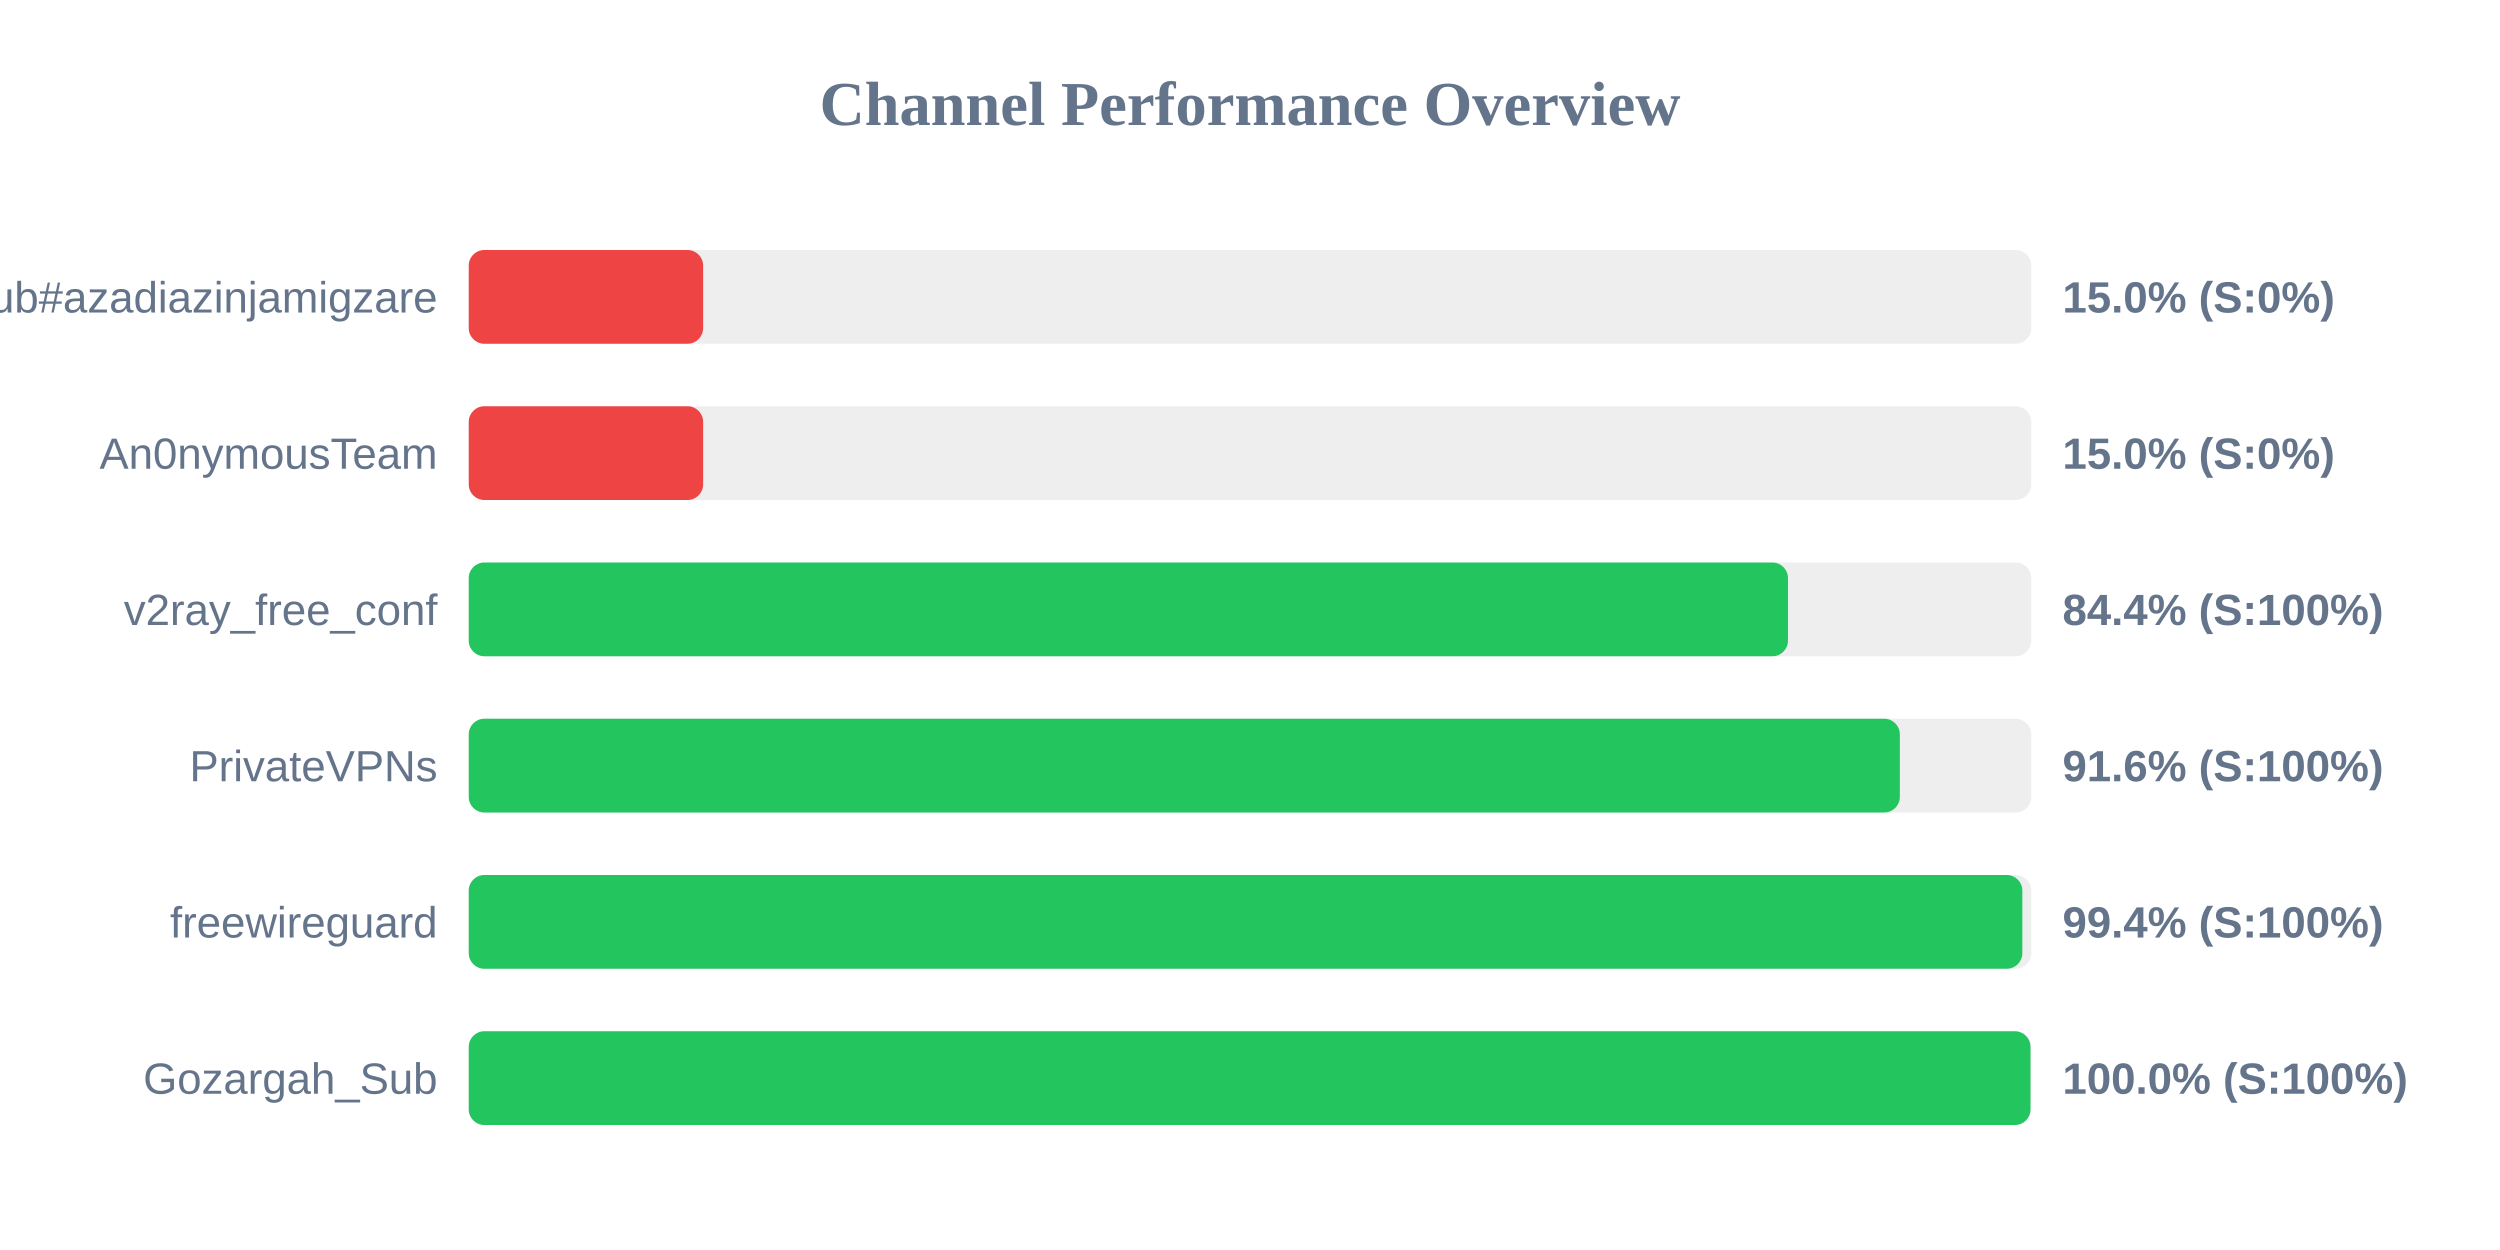
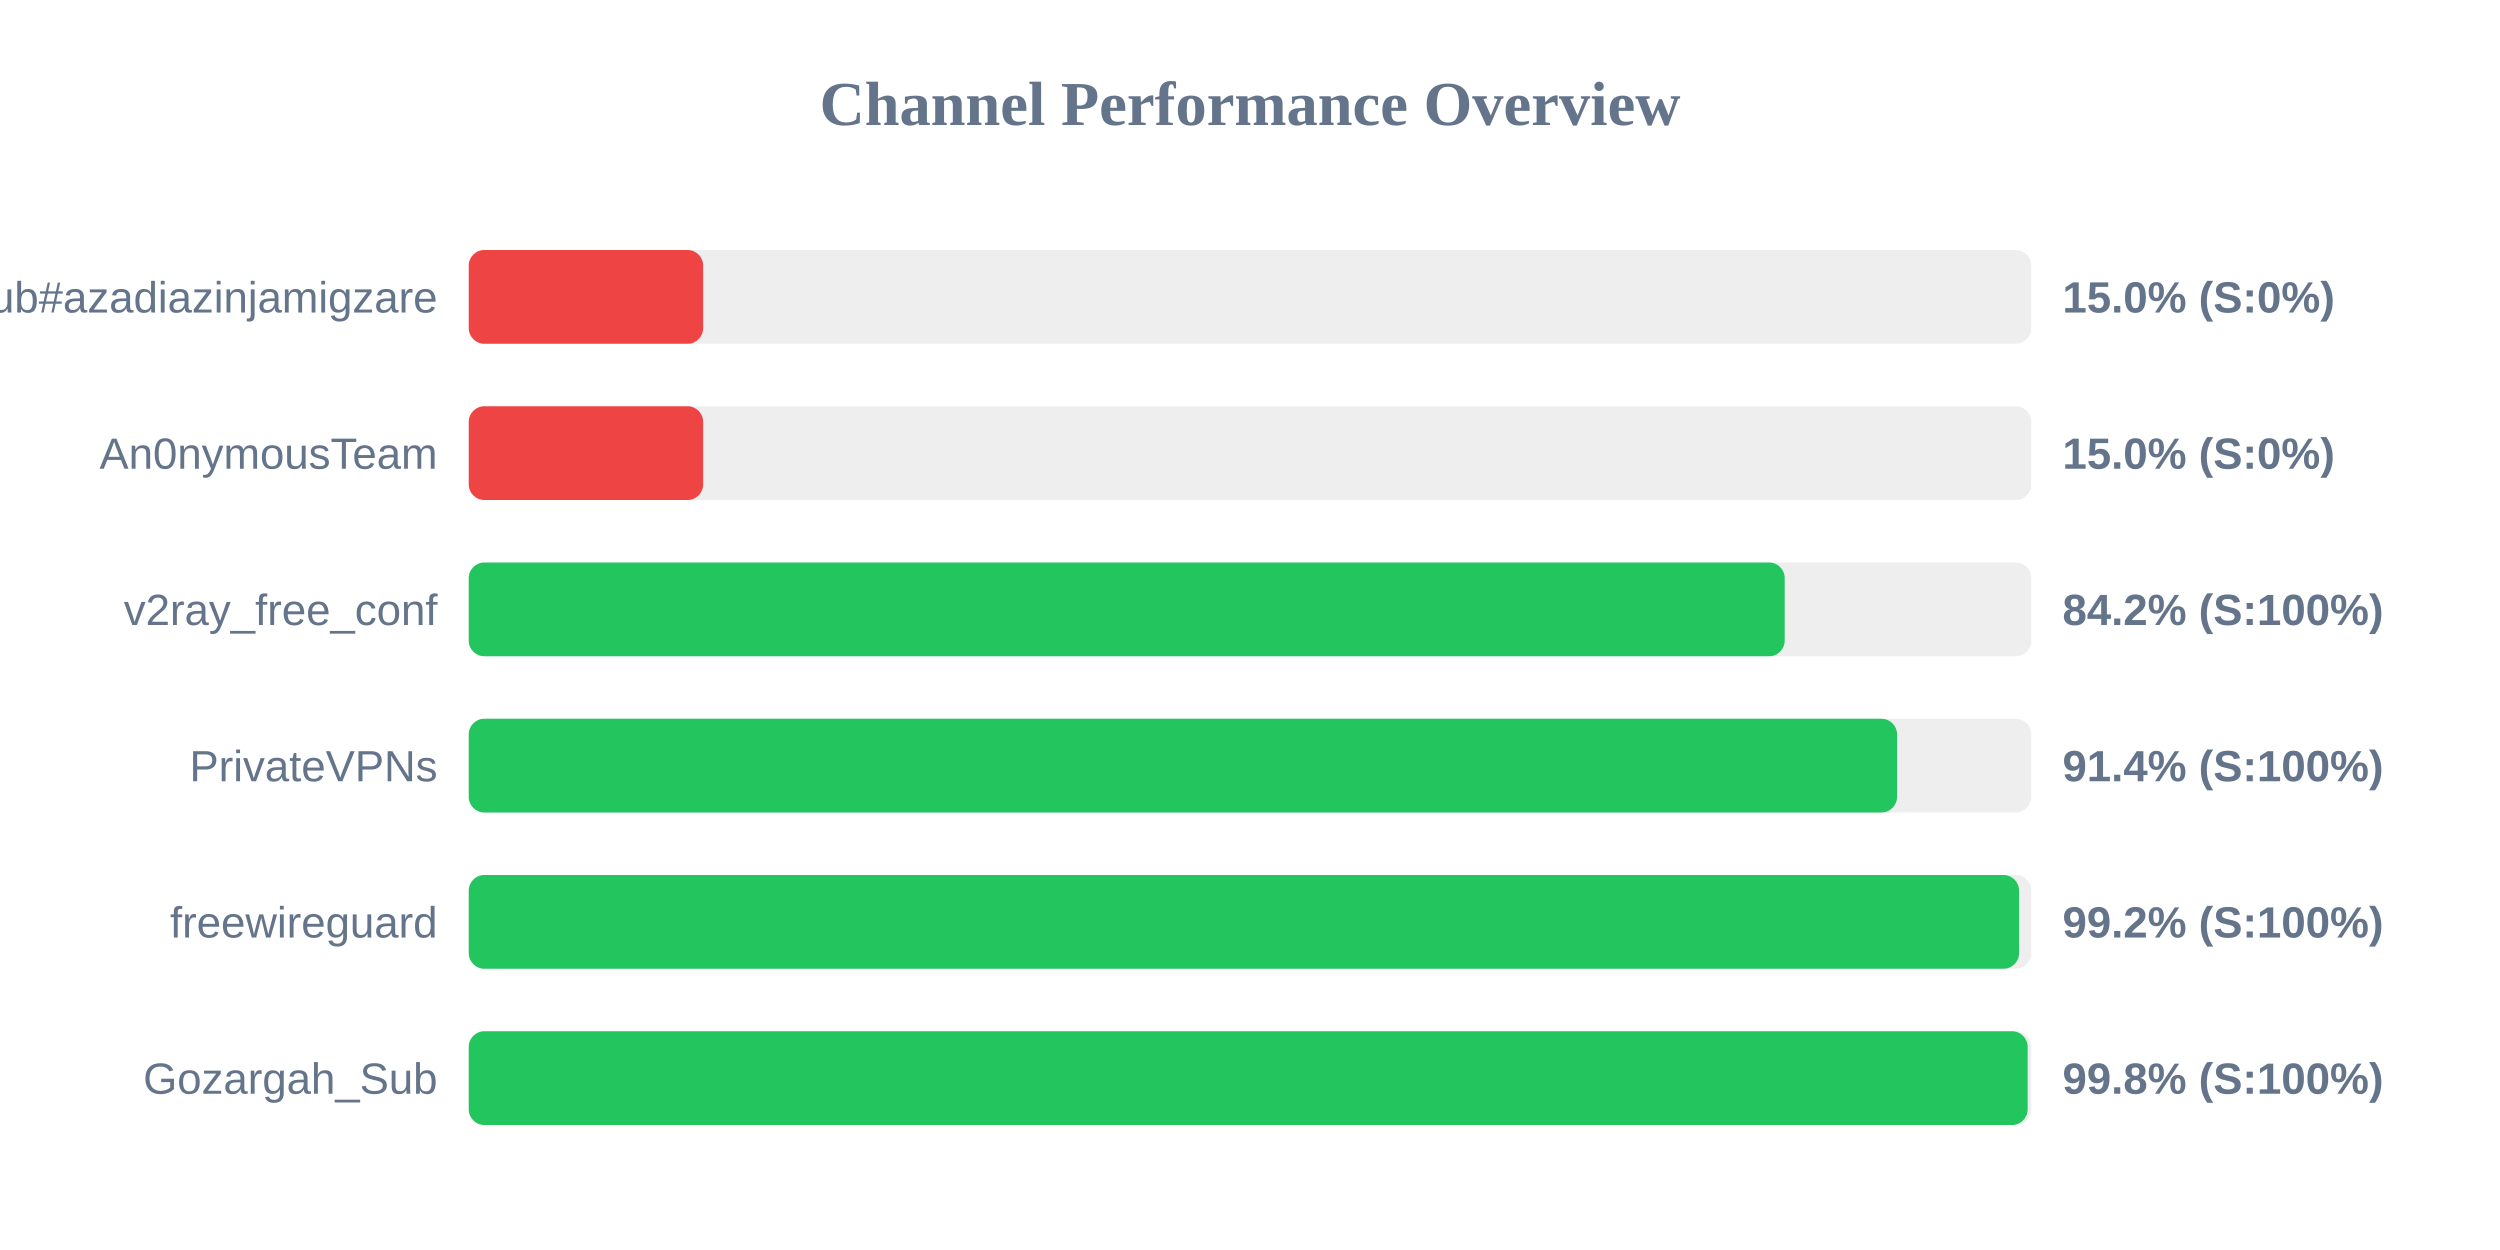
<svg xmlns="http://www.w3.org/2000/svg" width="800" height="400" version="1.1">
  <style>
        .row { font: 14px Arial; fill: #64748b; }
        .score { font: bold 14px Arial; fill: #64748b; }
    </style>
  <text x="400" y="40" text-anchor="middle" font-size="20px" font-weight="bold" fill="#64748b">Channel Performance Overview</text>
  <rect x="150" y="80" width="500" height="30" fill="#eee" rx="5" />
  <rect x="150" y="80" width="75.0" height="30" fill="#ef4444" rx="5" />
  <text x="140" y="100" text-anchor="end" class="row">Sub#azadiazinjamigzare</text>
  <text x="660" y="100" text-anchor="start" class="score">15.0% (S:0%)</text>
  <rect x="150" y="130" width="500" height="30" fill="#eee" rx="5" />
  <rect x="150" y="130" width="75.0" height="30" fill="#ef4444" rx="5" />
  <text x="140" y="150" text-anchor="end" class="row">An0nymousTeam</text>
  <text x="660" y="150" text-anchor="start" class="score">15.0% (S:0%)</text>
  <rect x="150" y="180" width="500" height="30" fill="#eee" rx="5" />
-   <rect x="150" y="180" width="422.15" height="30" fill="#22c55e" rx="5" />
+   <rect x="150" y="180" width="421.1" height="30" fill="#22c55e" rx="5" />
  <text x="140" y="200" text-anchor="end" class="row">v2ray_free_conf</text>
-   <text x="660" y="200" text-anchor="start" class="score">84.4% (S:100%)</text>
+   <text x="660" y="200" text-anchor="start" class="score">84.2% (S:100%)</text>
  <rect x="150" y="230" width="500" height="30" fill="#eee" rx="5" />
-   <rect x="150" y="230" width="457.95" height="30" fill="#22c55e" rx="5" />
+   <rect x="150" y="230" width="457.05" height="30" fill="#22c55e" rx="5" />
  <text x="140" y="250" text-anchor="end" class="row">PrivateVPNs</text>
-   <text x="660" y="250" text-anchor="start" class="score">91.6% (S:100%)</text>
+   <text x="660" y="250" text-anchor="start" class="score">91.4% (S:100%)</text>
  <rect x="150" y="280" width="500" height="30" fill="#eee" rx="5" />
-   <rect x="150" y="280" width="497.15" height="30" fill="#22c55e" rx="5" />
+   <rect x="150" y="280" width="496.1" height="30" fill="#22c55e" rx="5" />
  <text x="140" y="300" text-anchor="end" class="row">freewireguard</text>
-   <text x="660" y="300" text-anchor="start" class="score">99.4% (S:100%)</text>
+   <text x="660" y="300" text-anchor="start" class="score">99.2% (S:100%)</text>
  <rect x="150" y="330" width="500" height="30" fill="#eee" rx="5" />
-   <rect x="150" y="330" width="499.75" height="30" fill="#22c55e" rx="5" />
+   <rect x="150" y="330" width="498.85" height="30" fill="#22c55e" rx="5" />
  <text x="140" y="350" text-anchor="end" class="row">Gozargah_Sub</text>
-   <text x="660" y="350" text-anchor="start" class="score">100.0% (S:100%)</text>
+   <text x="660" y="350" text-anchor="start" class="score">99.8% (S:100%)</text>
</svg>
